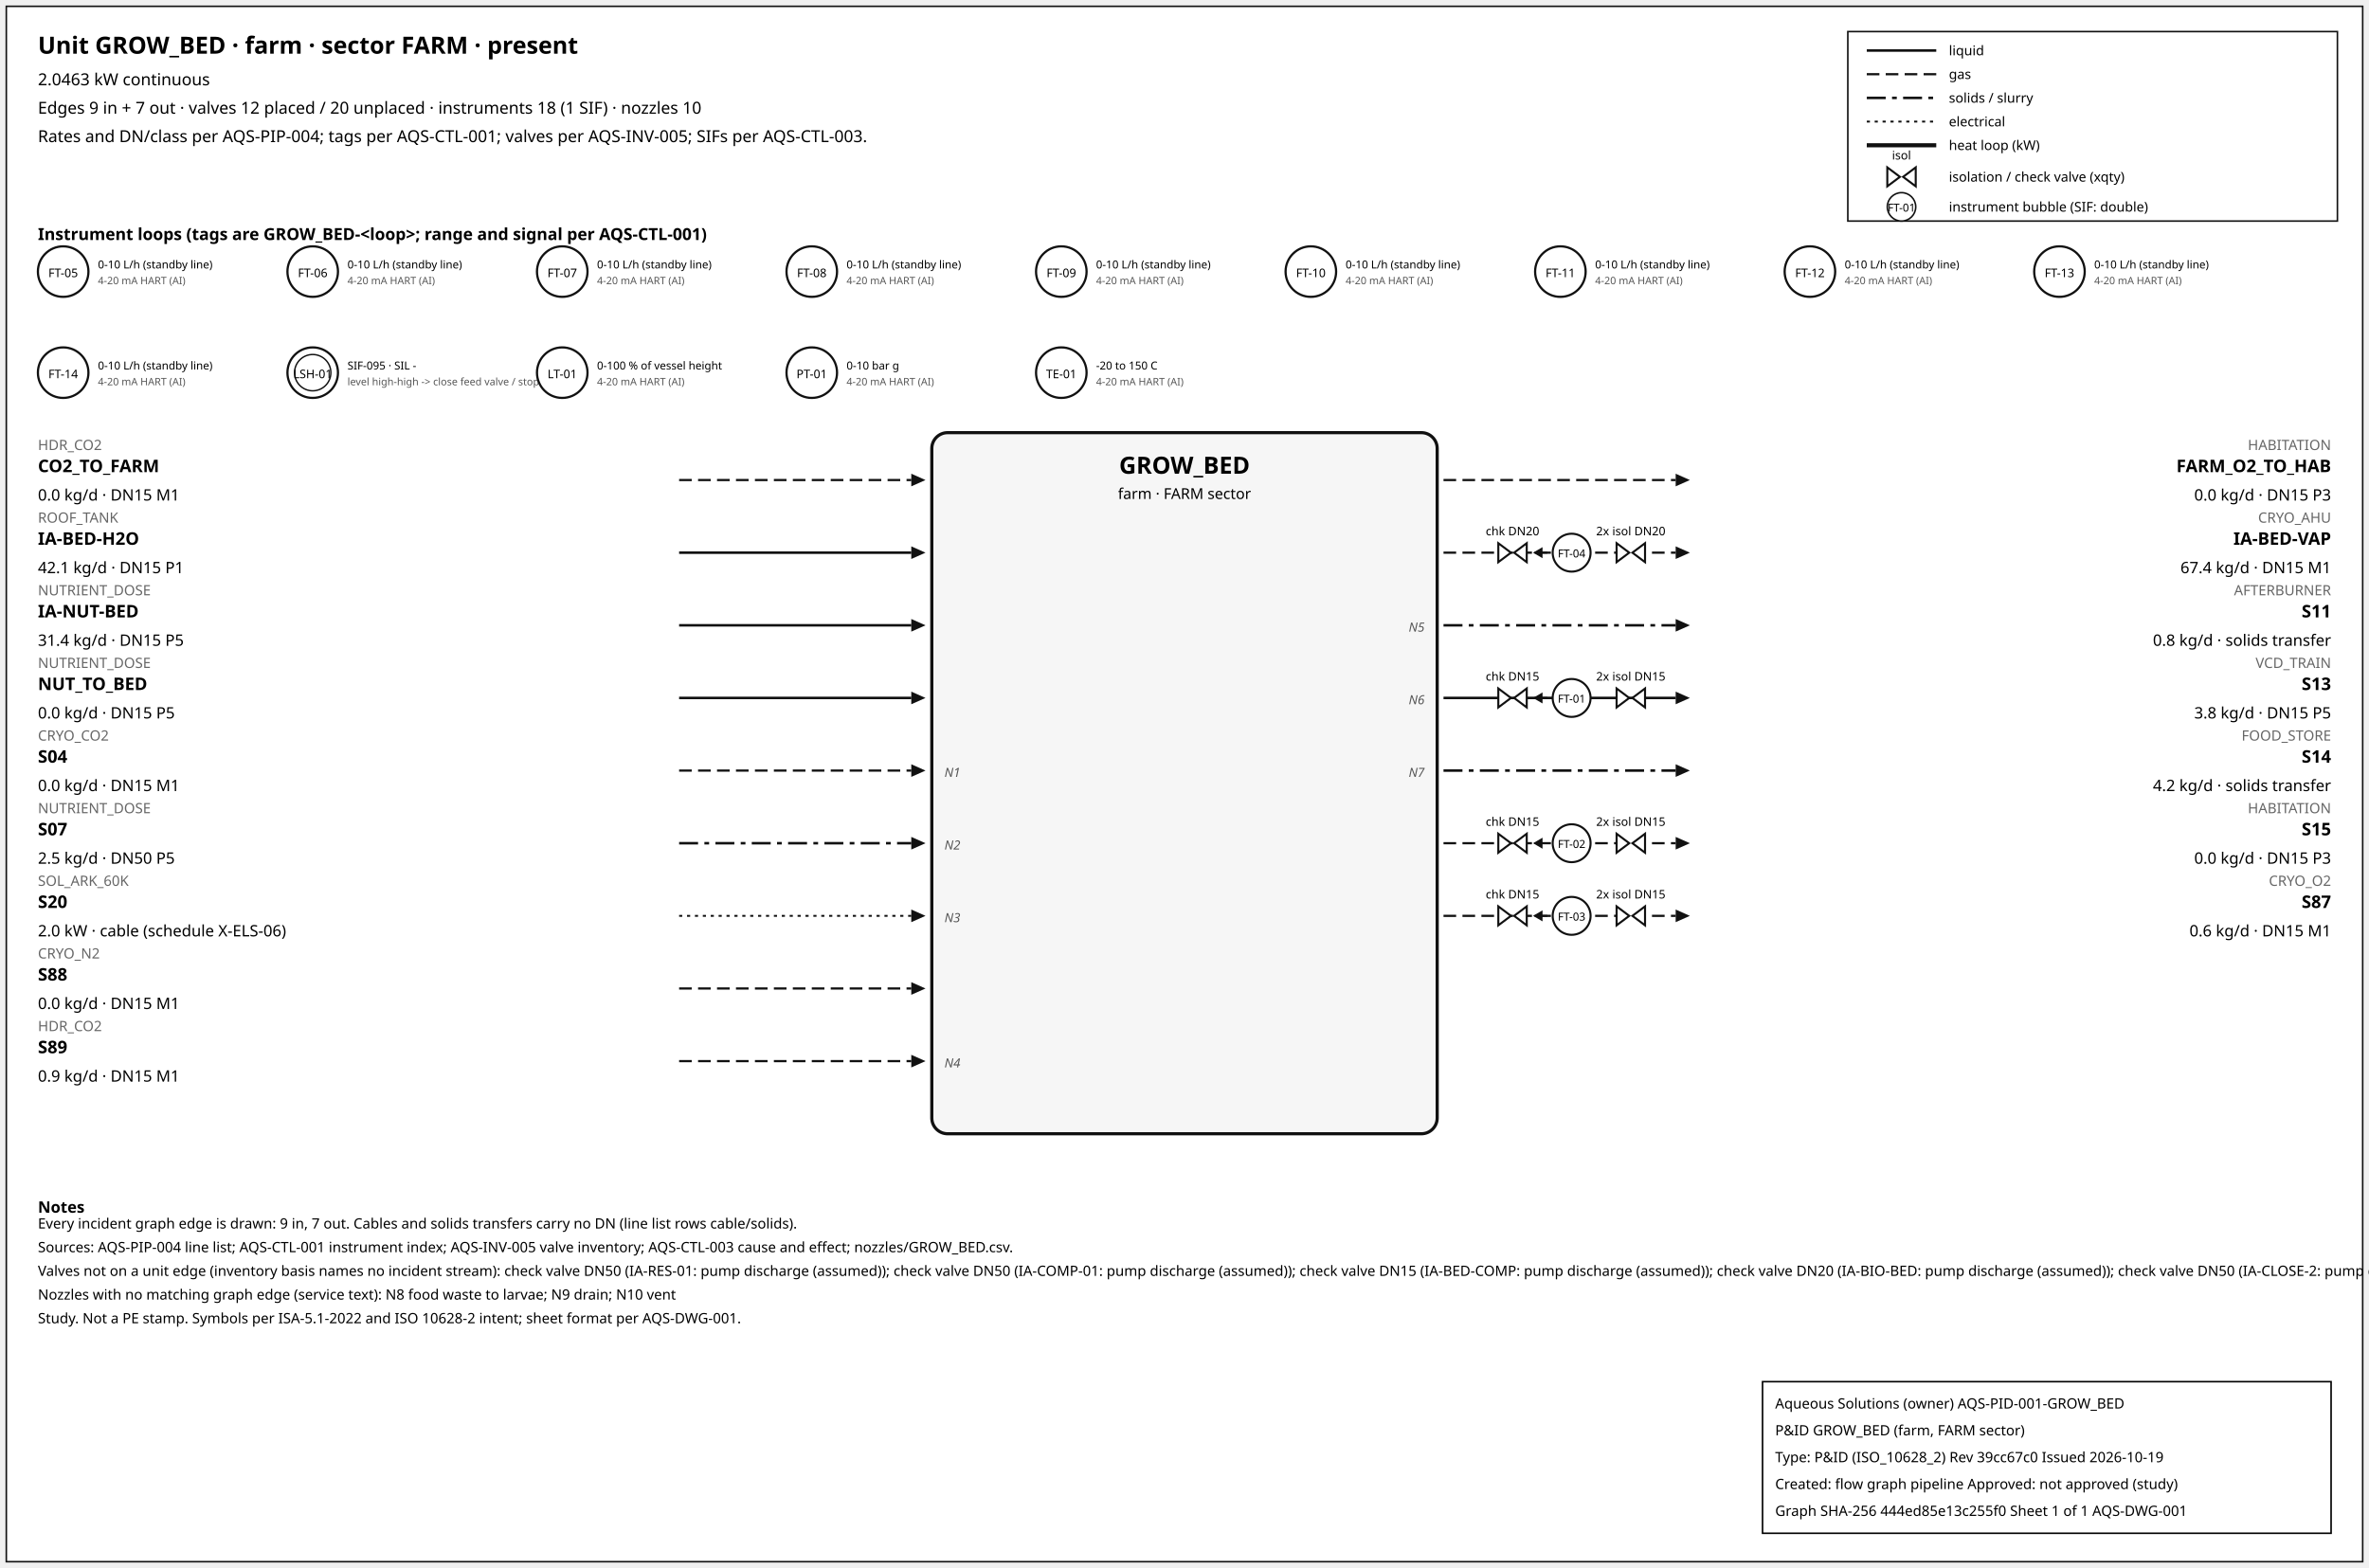
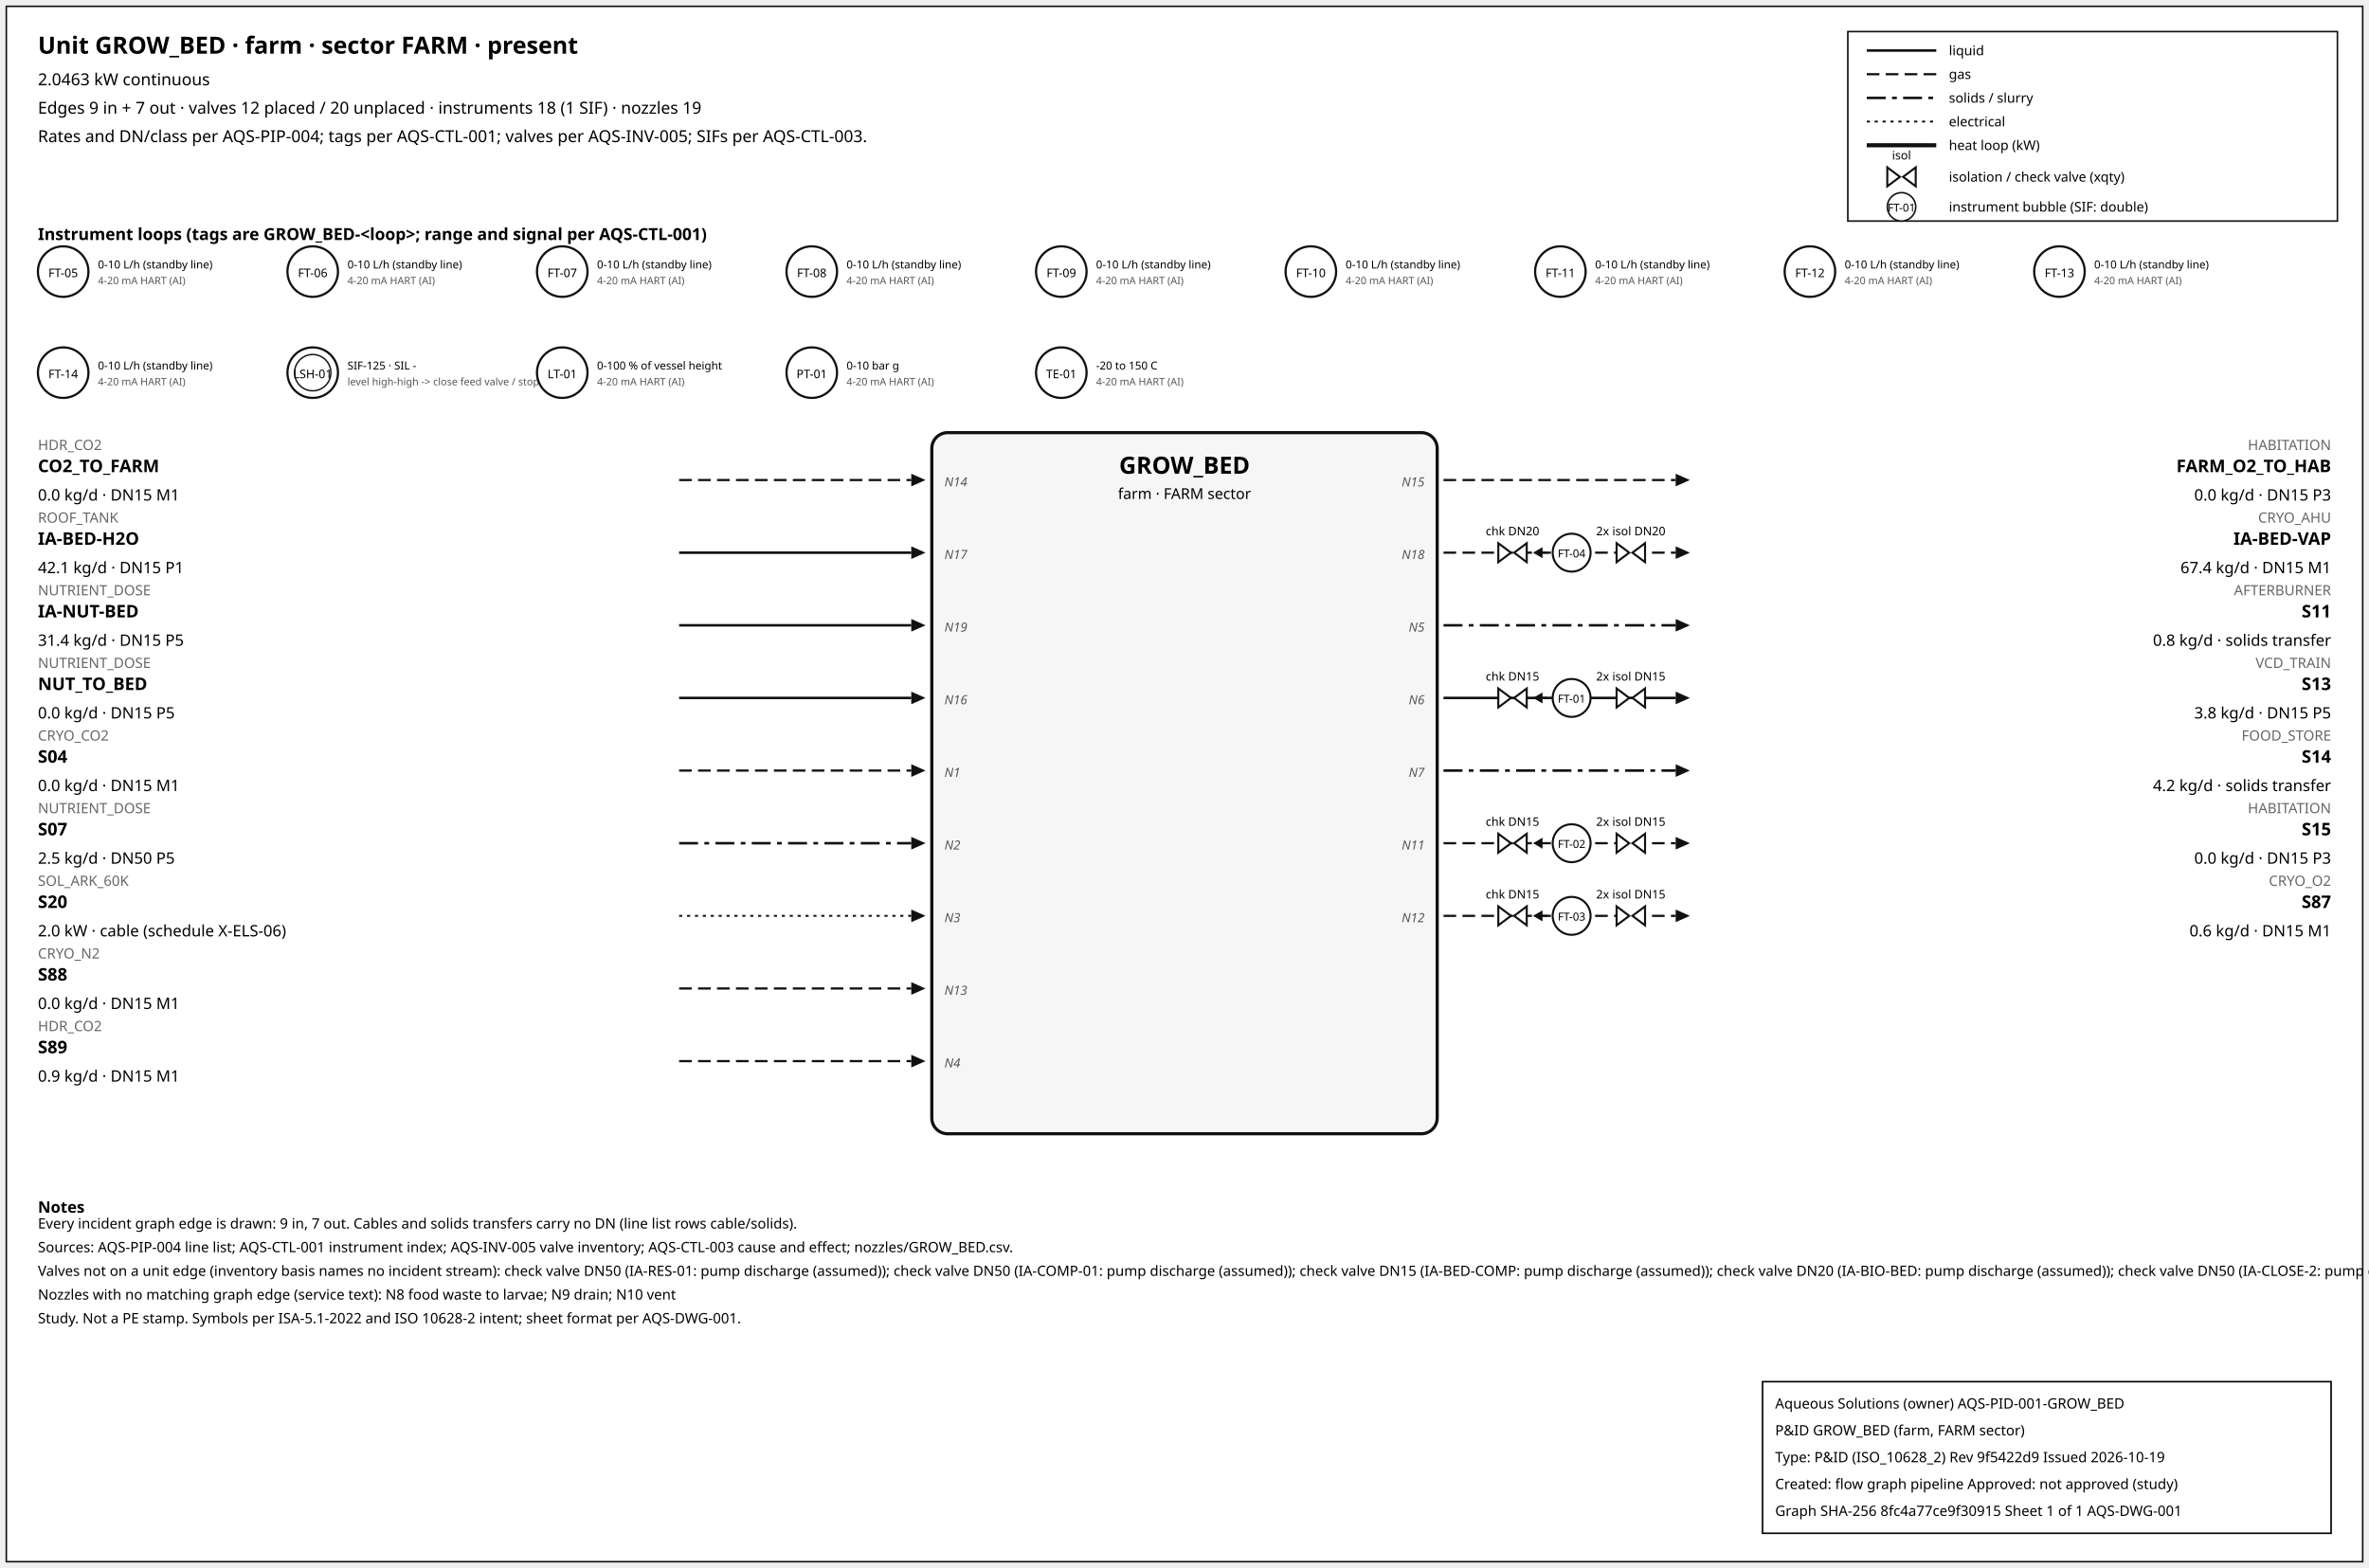
<svg xmlns="http://www.w3.org/2000/svg" width="1500" height="993" font-family="sans-serif">
  <rect x="4" y="4" width="1492" height="985" fill="white" stroke="#111" />
  <text x="24" y="34" font-size="15" font-weight="600">Unit GROW_BED · farm · sector FARM · present</text>
  <text x="24" y="54" font-size="10.5">2.0463 kW continuous</text>
-   <text x="24" y="72" font-size="10.5">Edges 9 in + 7 out · valves 12 placed / 20 unplaced · instruments 18 (1 SIF) · nozzles 10</text>
+   <text x="24" y="72" font-size="10.5">Edges 9 in + 7 out · valves 12 placed / 20 unplaced · instruments 18 (1 SIF) · nozzles 19</text>
  <text x="24" y="90" font-size="10.5">Rates and DN/class per AQS-PIP-004; tags per AQS-CTL-001; valves per AQS-INV-005; SIFs per AQS-CTL-003.</text>
  <rect x="1170" y="20" width="310" height="120" fill="white" stroke="#111" />
  <line x1="1182" y1="32" x2="1226" y2="32" stroke="#111" stroke-width="1.6" />
  <text x="1234" y="35" font-size="8.5">liquid</text>
  <line x1="1182" y1="47" x2="1226" y2="47" stroke="#111" stroke-width="1.4" stroke-dasharray="8,4" />
  <text x="1234" y="50" font-size="8.5">gas</text>
  <line x1="1182" y1="62" x2="1226" y2="62" stroke="#111" stroke-width="1.6" stroke-dasharray="12,4,3,4" />
  <text x="1234" y="65" font-size="8.5">solids / slurry</text>
  <line x1="1182" y1="77" x2="1226" y2="77" stroke="#111" stroke-width="1.2" stroke-dasharray="2,3" />
  <text x="1234" y="80" font-size="8.5">electrical</text>
  <line x1="1182" y1="92" x2="1226" y2="92" stroke="#111" stroke-width="2.6" />
  <text x="1234" y="95" font-size="8.5">heat loop (kW)</text>
  <path d="M 1195.0,106 L 1203.0,112 L 1195.0,118 Z M 1213.0,106 L 1205.0,112 L 1213.0,118 Z" fill="white" stroke="#111" stroke-width="1.3" />
  <text x="1204.0" y="101.0" font-size="7.5" text-anchor="middle">isol</text>
  <text x="1234" y="115" font-size="8.5">isolation / check valve (xqty)</text>
  <circle cx="1204" cy="131" r="9" fill="white" stroke="#111" />
  <text x="1204" y="134" font-size="7" text-anchor="middle">FT-01</text>
  <text x="1234" y="134" font-size="8.5">instrument bubble (SIF: double)</text>
  <text x="24" y="152" font-size="10.5" font-weight="600">Instrument loops (tags are GROW_BED-&lt;loop&gt;; range and signal per AQS-CTL-001)</text>
  <circle cx="40" cy="172" r="16" fill="white" stroke="#111" stroke-width="1.4" />
  <text x="40" y="175.5" font-size="7.5" text-anchor="middle">FT-05</text>
  <text x="62" y="170" font-size="7">0-10 L/h (standby line)</text>
  <text x="62" y="180" font-size="6.5" fill="#555">4-20 mA HART (AI)</text>
  <circle cx="198" cy="172" r="16" fill="white" stroke="#111" stroke-width="1.4" />
  <text x="198" y="175.5" font-size="7.5" text-anchor="middle">FT-06</text>
  <text x="220" y="170" font-size="7">0-10 L/h (standby line)</text>
  <text x="220" y="180" font-size="6.5" fill="#555">4-20 mA HART (AI)</text>
  <circle cx="356" cy="172" r="16" fill="white" stroke="#111" stroke-width="1.4" />
  <text x="356" y="175.5" font-size="7.5" text-anchor="middle">FT-07</text>
  <text x="378" y="170" font-size="7">0-10 L/h (standby line)</text>
  <text x="378" y="180" font-size="6.5" fill="#555">4-20 mA HART (AI)</text>
  <circle cx="514" cy="172" r="16" fill="white" stroke="#111" stroke-width="1.4" />
  <text x="514" y="175.5" font-size="7.5" text-anchor="middle">FT-08</text>
  <text x="536" y="170" font-size="7">0-10 L/h (standby line)</text>
  <text x="536" y="180" font-size="6.5" fill="#555">4-20 mA HART (AI)</text>
  <circle cx="672" cy="172" r="16" fill="white" stroke="#111" stroke-width="1.4" />
  <text x="672" y="175.5" font-size="7.5" text-anchor="middle">FT-09</text>
  <text x="694" y="170" font-size="7">0-10 L/h (standby line)</text>
  <text x="694" y="180" font-size="6.5" fill="#555">4-20 mA HART (AI)</text>
  <circle cx="830" cy="172" r="16" fill="white" stroke="#111" stroke-width="1.4" />
  <text x="830" y="175.5" font-size="7.5" text-anchor="middle">FT-10</text>
  <text x="852" y="170" font-size="7">0-10 L/h (standby line)</text>
  <text x="852" y="180" font-size="6.5" fill="#555">4-20 mA HART (AI)</text>
  <circle cx="988" cy="172" r="16" fill="white" stroke="#111" stroke-width="1.4" />
  <text x="988" y="175.5" font-size="7.5" text-anchor="middle">FT-11</text>
  <text x="1010" y="170" font-size="7">0-10 L/h (standby line)</text>
  <text x="1010" y="180" font-size="6.5" fill="#555">4-20 mA HART (AI)</text>
  <circle cx="1146" cy="172" r="16" fill="white" stroke="#111" stroke-width="1.4" />
  <text x="1146" y="175.5" font-size="7.5" text-anchor="middle">FT-12</text>
  <text x="1168" y="170" font-size="7">0-10 L/h (standby line)</text>
  <text x="1168" y="180" font-size="6.5" fill="#555">4-20 mA HART (AI)</text>
  <circle cx="1304" cy="172" r="16" fill="white" stroke="#111" stroke-width="1.4" />
  <text x="1304" y="175.5" font-size="7.5" text-anchor="middle">FT-13</text>
  <text x="1326" y="170" font-size="7">0-10 L/h (standby line)</text>
  <text x="1326" y="180" font-size="6.5" fill="#555">4-20 mA HART (AI)</text>
  <circle cx="40" cy="236" r="16" fill="white" stroke="#111" stroke-width="1.4" />
  <text x="40" y="239.5" font-size="7.5" text-anchor="middle">FT-14</text>
  <text x="62" y="234" font-size="7">0-10 L/h (standby line)</text>
  <text x="62" y="244" font-size="6.5" fill="#555">4-20 mA HART (AI)</text>
  <circle cx="198" cy="236" r="16" fill="white" stroke="#111" stroke-width="1.4" />
  <circle cx="198" cy="236" r="11.5" fill="none" stroke="#111" stroke-width="0.9" />
  <text x="198" y="239.5" font-size="7.5" text-anchor="middle">LSH-01</text>
-   <text x="220" y="234" font-size="7">SIF-095 · SIL -</text>
+   <text x="220" y="234" font-size="7">SIF-125 · SIL -</text>
  <text x="220" y="244" font-size="6.5" fill="#555">level high-high -&gt; close feed valve / stop f</text>
  <circle cx="356" cy="236" r="16" fill="white" stroke="#111" stroke-width="1.4" />
  <text x="356" y="239.5" font-size="7.5" text-anchor="middle">LT-01</text>
  <text x="378" y="234" font-size="7">0-100 % of vessel height</text>
  <text x="378" y="244" font-size="6.5" fill="#555">4-20 mA HART (AI)</text>
  <circle cx="514" cy="236" r="16" fill="white" stroke="#111" stroke-width="1.4" />
  <text x="514" y="239.5" font-size="7.5" text-anchor="middle">PT-01</text>
  <text x="536" y="234" font-size="7">0-10 bar g</text>
  <text x="536" y="244" font-size="6.5" fill="#555">4-20 mA HART (AI)</text>
  <circle cx="672" cy="236" r="16" fill="white" stroke="#111" stroke-width="1.4" />
  <text x="672" y="239.5" font-size="7.5" text-anchor="middle">TE-01</text>
  <text x="694" y="234" font-size="7">-20 to 150 C</text>
  <text x="694" y="244" font-size="6.5" fill="#555">4-20 mA HART (AI)</text>
  <rect x="590" y="274" width="320" height="444" rx="10" fill="#f6f6f6" stroke="#111" stroke-width="2" />
  <text x="750.0" y="300" font-size="15" font-weight="700" text-anchor="middle">GROW_BED</text>
  <text x="750.0" y="316" font-size="9.5" text-anchor="middle">farm · FARM sector</text>
  <line x1="430" y1="304" x2="577" y2="304" stroke="#111" stroke-width="1.4" stroke-dasharray="8,4" class="edge-in" />
  <polygon points="586,304 577,300 577,308" fill="#111" />
  <text x="24" y="285" font-size="9" fill="#666" text-anchor="start">HDR_CO2</text>
  <text x="24" y="299" font-size="11" font-weight="600" text-anchor="start">CO2_TO_FARM</text>
  <text x="24" y="317" font-size="10" text-anchor="start">0.0 kg/d · DN15 M1</text>
+   <text x="598" y="308" font-size="8" font-style="italic" fill="#555" text-anchor="start">N14</text>
  <line x1="430" y1="350" x2="577" y2="350" stroke="#111" stroke-width="1.6" class="edge-in" />
  <polygon points="586,350 577,346 577,354" fill="#111" />
  <text x="24" y="331" font-size="9" fill="#666" text-anchor="start">ROOF_TANK</text>
  <text x="24" y="345" font-size="11" font-weight="600" text-anchor="start">IA-BED-H2O</text>
  <text x="24" y="363" font-size="10" text-anchor="start">42.1 kg/d · DN15 P1</text>
+   <text x="598" y="354" font-size="8" font-style="italic" fill="#555" text-anchor="start">N17</text>
  <line x1="430" y1="396" x2="577" y2="396" stroke="#111" stroke-width="1.6" class="edge-in" />
  <polygon points="586,396 577,392 577,400" fill="#111" />
  <text x="24" y="377" font-size="9" fill="#666" text-anchor="start">NUTRIENT_DOSE</text>
  <text x="24" y="391" font-size="11" font-weight="600" text-anchor="start">IA-NUT-BED</text>
  <text x="24" y="409" font-size="10" text-anchor="start">31.4 kg/d · DN15 P5</text>
+   <text x="598" y="400" font-size="8" font-style="italic" fill="#555" text-anchor="start">N19</text>
  <line x1="430" y1="442" x2="577" y2="442" stroke="#111" stroke-width="1.6" class="edge-in" />
  <polygon points="586,442 577,438 577,446" fill="#111" />
  <text x="24" y="423" font-size="9" fill="#666" text-anchor="start">NUTRIENT_DOSE</text>
  <text x="24" y="437" font-size="11" font-weight="600" text-anchor="start">NUT_TO_BED</text>
  <text x="24" y="455" font-size="10" text-anchor="start">0.0 kg/d · DN15 P5</text>
+   <text x="598" y="446" font-size="8" font-style="italic" fill="#555" text-anchor="start">N16</text>
  <line x1="430" y1="488" x2="577" y2="488" stroke="#111" stroke-width="1.4" stroke-dasharray="8,4" class="edge-in" />
  <polygon points="586,488 577,484 577,492" fill="#111" />
  <text x="24" y="469" font-size="9" fill="#666" text-anchor="start">CRYO_CO2</text>
  <text x="24" y="483" font-size="11" font-weight="600" text-anchor="start">S04</text>
  <text x="24" y="501" font-size="10" text-anchor="start">0.0 kg/d · DN15 M1</text>
  <text x="598" y="492" font-size="8" font-style="italic" fill="#555" text-anchor="start">N1</text>
  <line x1="430" y1="534" x2="577" y2="534" stroke="#111" stroke-width="1.6" stroke-dasharray="12,4,3,4" class="edge-in" />
  <polygon points="586,534 577,530 577,538" fill="#111" />
  <text x="24" y="515" font-size="9" fill="#666" text-anchor="start">NUTRIENT_DOSE</text>
  <text x="24" y="529" font-size="11" font-weight="600" text-anchor="start">S07</text>
  <text x="24" y="547" font-size="10" text-anchor="start">2.5 kg/d · DN50 P5</text>
  <text x="598" y="538" font-size="8" font-style="italic" fill="#555" text-anchor="start">N2</text>
  <line x1="430" y1="580" x2="577" y2="580" stroke="#111" stroke-width="1.2" stroke-dasharray="2,3" class="edge-in" />
  <polygon points="586,580 577,576 577,584" fill="#111" />
  <text x="24" y="561" font-size="9" fill="#666" text-anchor="start">SOL_ARK_60K</text>
  <text x="24" y="575" font-size="11" font-weight="600" text-anchor="start">S20</text>
  <text x="24" y="593" font-size="10" text-anchor="start">2.0 kW · cable (schedule X-ELS-06)</text>
  <text x="598" y="584" font-size="8" font-style="italic" fill="#555" text-anchor="start">N3</text>
  <line x1="430" y1="626" x2="577" y2="626" stroke="#111" stroke-width="1.4" stroke-dasharray="8,4" class="edge-in" />
  <polygon points="586,626 577,622 577,630" fill="#111" />
  <text x="24" y="607" font-size="9" fill="#666" text-anchor="start">CRYO_N2</text>
  <text x="24" y="621" font-size="11" font-weight="600" text-anchor="start">S88</text>
  <text x="24" y="639" font-size="10" text-anchor="start">0.0 kg/d · DN15 M1</text>
+   <text x="598" y="630" font-size="8" font-style="italic" fill="#555" text-anchor="start">N13</text>
  <line x1="430" y1="672" x2="577" y2="672" stroke="#111" stroke-width="1.4" stroke-dasharray="8,4" class="edge-in" />
  <polygon points="586,672 577,668 577,676" fill="#111" />
  <text x="24" y="653" font-size="9" fill="#666" text-anchor="start">HDR_CO2</text>
  <text x="24" y="667" font-size="11" font-weight="600" text-anchor="start">S89</text>
  <text x="24" y="685" font-size="10" text-anchor="start">0.9 kg/d · DN15 M1</text>
  <text x="598" y="676" font-size="8" font-style="italic" fill="#555" text-anchor="start">N4</text>
  <line x1="914" y1="304" x2="1061" y2="304" stroke="#111" stroke-width="1.4" stroke-dasharray="8,4" class="edge-out" />
  <polygon points="1070,304 1061,300 1061,308" fill="#111" />
  <text x="1476" y="285" font-size="9" fill="#666" text-anchor="end">HABITATION</text>
  <text x="1476" y="299" font-size="11" font-weight="600" text-anchor="end">FARM_O2_TO_HAB</text>
  <text x="1476" y="317" font-size="10" text-anchor="end">0.0 kg/d · DN15 P3</text>
+   <text x="902" y="308" font-size="8" font-style="italic" fill="#555" text-anchor="end">N15</text>
  <line x1="914" y1="350" x2="1061" y2="350" stroke="#111" stroke-width="1.4" stroke-dasharray="8,4" class="edge-out" />
  <polygon points="1070,350 1061,346 1061,354" fill="#111" />
  <text x="1476" y="331" font-size="9" fill="#666" text-anchor="end">CRYO_AHU</text>
  <text x="1476" y="345" font-size="11" font-weight="600" text-anchor="end">IA-BED-VAP</text>
  <text x="1476" y="363" font-size="10" text-anchor="end">67.4 kg/d · DN15 M1</text>
+   <text x="902" y="354" font-size="8" font-style="italic" fill="#555" text-anchor="end">N18</text>
  <line x1="979.7" y1="350" x2="971.7" y2="350" stroke="#111" stroke-width="1.2" />
  <polygon points="970.7,350 976.7,346.5 976.7,353.5" fill="#111" />
  <path d="M 948.7,344 L 956.7,350 L 948.7,356 Z M 966.7,344 L 958.7,350 L 966.7,356 Z" fill="white" stroke="#111" stroke-width="1.3" />
  <text x="957.7" y="339.0" font-size="7.5" text-anchor="middle">chk DN20</text>
  <path d="M 1023.6,344 L 1031.6,350 L 1023.6,356 Z M 1041.6,344 L 1033.6,350 L 1041.6,356 Z" fill="white" stroke="#111" stroke-width="1.3" />
  <text x="1032.6" y="339.0" font-size="7.5" text-anchor="middle">2x isol DN20</text>
  <circle cx="995.12" cy="350" r="12" fill="white" stroke="#111" stroke-width="1.3" />
  <text x="995.12" y="353" font-size="7" text-anchor="middle">FT-04</text>
  <line x1="914" y1="396" x2="1061" y2="396" stroke="#111" stroke-width="1.6" stroke-dasharray="12,4,3,4" class="edge-out" />
  <polygon points="1070,396 1061,392 1061,400" fill="#111" />
  <text x="1476" y="377" font-size="9" fill="#666" text-anchor="end">AFTERBURNER</text>
  <text x="1476" y="391" font-size="11" font-weight="600" text-anchor="end">S11</text>
  <text x="1476" y="409" font-size="10" text-anchor="end">0.8 kg/d · solids transfer</text>
  <text x="902" y="400" font-size="8" font-style="italic" fill="#555" text-anchor="end">N5</text>
  <line x1="914" y1="442" x2="1061" y2="442" stroke="#111" stroke-width="1.6" class="edge-out" />
  <polygon points="1070,442 1061,438 1061,446" fill="#111" />
  <text x="1476" y="423" font-size="9" fill="#666" text-anchor="end">VCD_TRAIN</text>
  <text x="1476" y="437" font-size="11" font-weight="600" text-anchor="end">S13</text>
  <text x="1476" y="455" font-size="10" text-anchor="end">3.8 kg/d · DN15 P5</text>
  <text x="902" y="446" font-size="8" font-style="italic" fill="#555" text-anchor="end">N6</text>
  <line x1="979.7" y1="442" x2="971.7" y2="442" stroke="#111" stroke-width="1.2" />
  <polygon points="970.7,442 976.7,438.5 976.7,445.5" fill="#111" />
  <path d="M 948.7,436 L 956.7,442 L 948.7,448 Z M 966.7,436 L 958.7,442 L 966.7,448 Z" fill="white" stroke="#111" stroke-width="1.3" />
  <text x="957.7" y="431.0" font-size="7.5" text-anchor="middle">chk DN15</text>
  <path d="M 1023.6,436 L 1031.6,442 L 1023.6,448 Z M 1041.6,436 L 1033.6,442 L 1041.6,448 Z" fill="white" stroke="#111" stroke-width="1.3" />
  <text x="1032.6" y="431.0" font-size="7.5" text-anchor="middle">2x isol DN15</text>
  <circle cx="995.12" cy="442" r="12" fill="white" stroke="#111" stroke-width="1.3" />
  <text x="995.12" y="445" font-size="7" text-anchor="middle">FT-01</text>
  <line x1="914" y1="488" x2="1061" y2="488" stroke="#111" stroke-width="1.6" stroke-dasharray="12,4,3,4" class="edge-out" />
  <polygon points="1070,488 1061,484 1061,492" fill="#111" />
  <text x="1476" y="469" font-size="9" fill="#666" text-anchor="end">FOOD_STORE</text>
  <text x="1476" y="483" font-size="11" font-weight="600" text-anchor="end">S14</text>
  <text x="1476" y="501" font-size="10" text-anchor="end">4.2 kg/d · solids transfer</text>
  <text x="902" y="492" font-size="8" font-style="italic" fill="#555" text-anchor="end">N7</text>
  <line x1="914" y1="534" x2="1061" y2="534" stroke="#111" stroke-width="1.4" stroke-dasharray="8,4" class="edge-out" />
  <polygon points="1070,534 1061,530 1061,538" fill="#111" />
  <text x="1476" y="515" font-size="9" fill="#666" text-anchor="end">HABITATION</text>
  <text x="1476" y="529" font-size="11" font-weight="600" text-anchor="end">S15</text>
  <text x="1476" y="547" font-size="10" text-anchor="end">0.0 kg/d · DN15 P3</text>
+   <text x="902" y="538" font-size="8" font-style="italic" fill="#555" text-anchor="end">N11</text>
  <line x1="979.7" y1="534" x2="971.7" y2="534" stroke="#111" stroke-width="1.2" />
  <polygon points="970.7,534 976.7,530.5 976.7,537.5" fill="#111" />
  <path d="M 948.7,528 L 956.7,534 L 948.7,540 Z M 966.7,528 L 958.7,534 L 966.7,540 Z" fill="white" stroke="#111" stroke-width="1.3" />
  <text x="957.7" y="523.0" font-size="7.5" text-anchor="middle">chk DN15</text>
  <path d="M 1023.6,528 L 1031.6,534 L 1023.6,540 Z M 1041.6,528 L 1033.6,534 L 1041.6,540 Z" fill="white" stroke="#111" stroke-width="1.3" />
  <text x="1032.6" y="523.0" font-size="7.5" text-anchor="middle">2x isol DN15</text>
  <circle cx="995.12" cy="534" r="12" fill="white" stroke="#111" stroke-width="1.3" />
  <text x="995.12" y="537" font-size="7" text-anchor="middle">FT-02</text>
  <line x1="914" y1="580" x2="1061" y2="580" stroke="#111" stroke-width="1.4" stroke-dasharray="8,4" class="edge-out" />
  <polygon points="1070,580 1061,576 1061,584" fill="#111" />
  <text x="1476" y="561" font-size="9" fill="#666" text-anchor="end">CRYO_O2</text>
  <text x="1476" y="575" font-size="11" font-weight="600" text-anchor="end">S87</text>
  <text x="1476" y="593" font-size="10" text-anchor="end">0.6 kg/d · DN15 M1</text>
+   <text x="902" y="584" font-size="8" font-style="italic" fill="#555" text-anchor="end">N12</text>
  <line x1="979.7" y1="580" x2="971.7" y2="580" stroke="#111" stroke-width="1.2" />
  <polygon points="970.7,580 976.7,576.5 976.7,583.5" fill="#111" />
  <path d="M 948.7,574 L 956.7,580 L 948.7,586 Z M 966.7,574 L 958.7,580 L 966.7,586 Z" fill="white" stroke="#111" stroke-width="1.3" />
  <text x="957.7" y="569.0" font-size="7.5" text-anchor="middle">chk DN15</text>
  <path d="M 1023.6,574 L 1031.6,580 L 1023.6,586 Z M 1041.6,574 L 1033.6,580 L 1041.6,586 Z" fill="white" stroke="#111" stroke-width="1.3" />
  <text x="1032.6" y="569.0" font-size="7.5" text-anchor="middle">2x isol DN15</text>
  <circle cx="995.12" cy="580" r="12" fill="white" stroke="#111" stroke-width="1.3" />
  <text x="995.12" y="583" font-size="7" text-anchor="middle">FT-03</text>
  <text x="24" y="768" font-size="10" font-weight="600">Notes</text>
  <text x="24" y="778" font-size="9">Every incident graph edge is drawn: 9 in, 7 out. Cables and solids transfers carry no DN (line list rows cable/solids).</text>
  <text x="24" y="793" font-size="9">Sources: AQS-PIP-004 line list; AQS-CTL-001 instrument index; AQS-INV-005 valve inventory; AQS-CTL-003 cause and effect; nozzles/GROW_BED.csv.</text>
  <text x="24" y="808" font-size="9">Valves not on a unit edge (inventory basis names no incident stream): check valve DN50 (IA-RES-01: pump discharge (assumed)); check valve DN50 (IA-COMP-01: pump discharge (assumed)); check valve DN15 (IA-BED-COMP: pump discharge (assumed)); check valve DN20 (IA-BIO-BED: pump discharge (assumed)); check valve DN50 (IA-CLOSE-2: pump discharge (assumed)); check valve DN15 (IA-DR-IN: pump discharge (assumed)) ...</text>
  <text x="24" y="823" font-size="9">Nozzles with no matching graph edge (service text): N8 food waste to larvae; N9 drain; N10 vent</text>
  <text x="24" y="838" font-size="9">Study. Not a PE stamp. Symbols per ISA-5.1-2022 and ISO 10628-2 intent; sheet format per AQS-DWG-001.</text>
  <g id="aqs-title-block">
    <rect x="1116" y="875" width="360" height="96" fill="white" stroke="black" stroke-width="1" />
    <text x="1124" y="892" font-size="9">Aqueous Solutions (owner)   AQS-PID-001-GROW_BED</text>
    <text x="1124" y="909" font-size="9">P&amp;ID GROW_BED (farm, FARM sector)</text>
-     <text x="1124" y="926" font-size="9">Type: P&amp;ID (ISO_10628_2)   Rev 39cc67c0   Issued 2026-10-19</text>
+     <text x="1124" y="926" font-size="9">Type: P&amp;ID (ISO_10628_2)   Rev 9f5422d9   Issued 2026-10-19</text>
    <text x="1124" y="943" font-size="9">Created: flow graph pipeline   Approved: not approved (study)</text>
-     <text x="1124" y="960" font-size="9">Graph SHA-256 444ed85e13c255f0   Sheet 1 of 1   AQS-DWG-001</text>
+     <text x="1124" y="960" font-size="9">Graph SHA-256 8fc4a77ce9f30915   Sheet 1 of 1   AQS-DWG-001</text>
  </g>
</svg>
